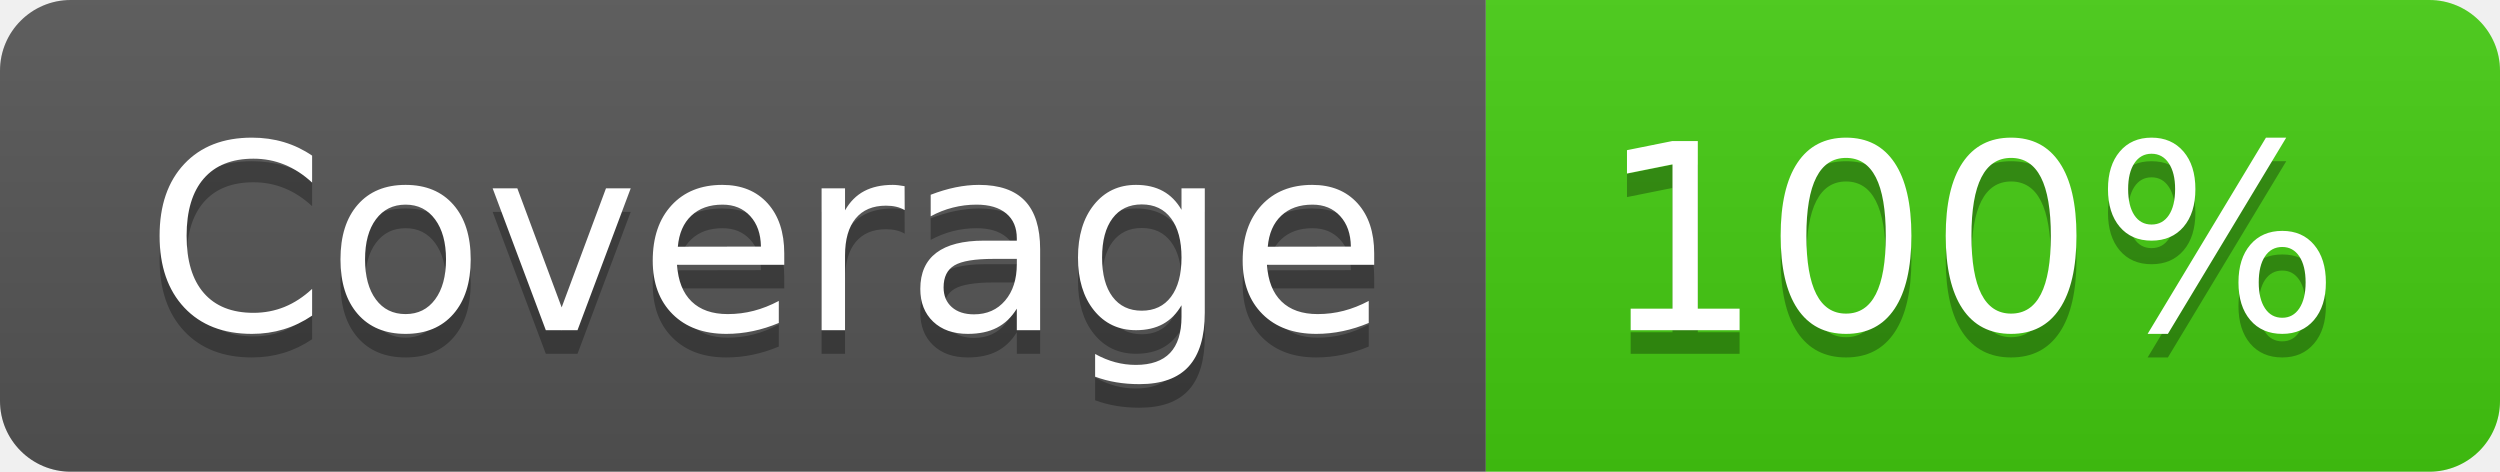
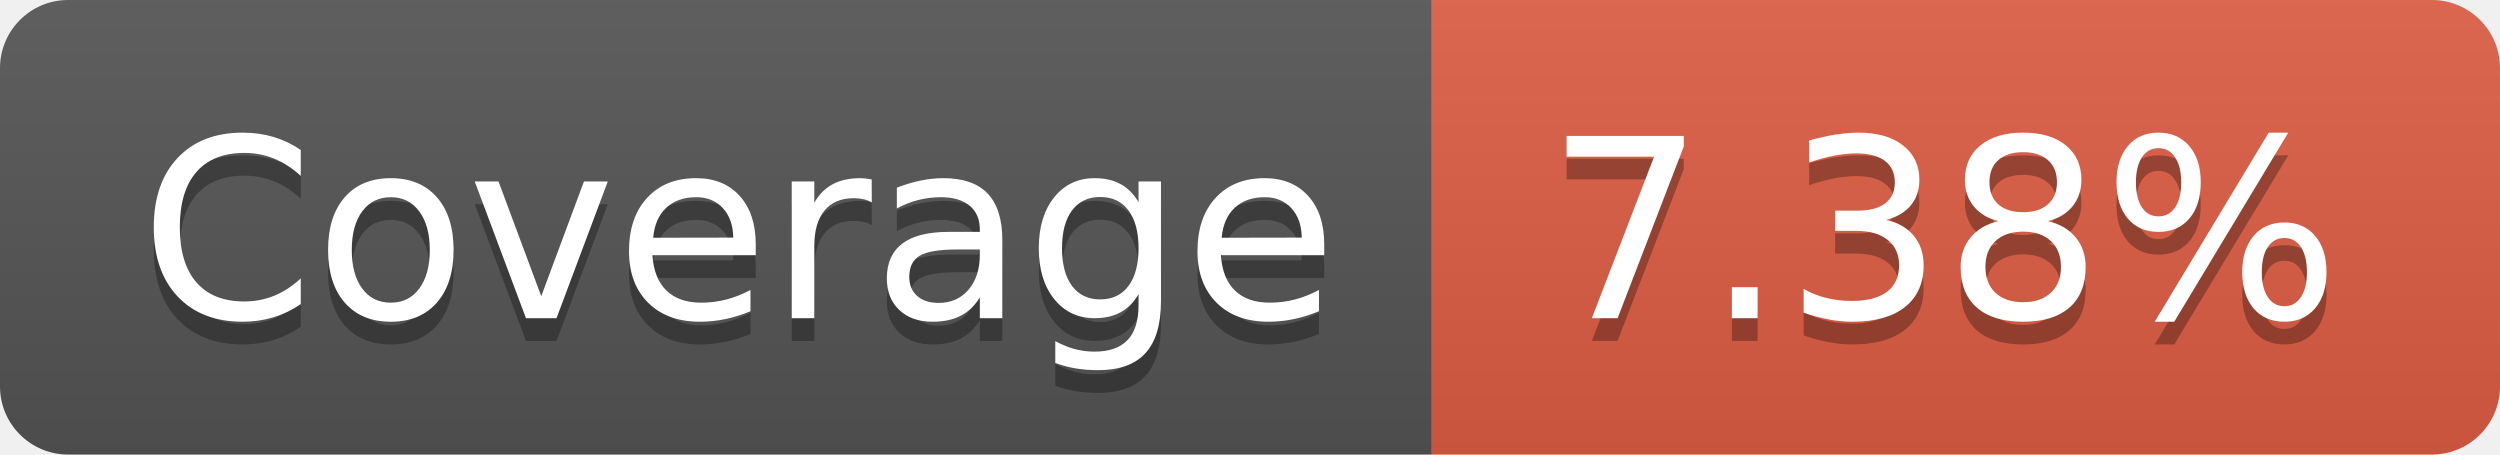
- <svg xmlns="http://www.w3.org/2000/svg" width="106" height="20" role="img" aria-label="Coverage: 100%">
+ <svg xmlns="http://www.w3.org/2000/svg" width="110" height="20" role="img" aria-label="Coverage: 7.38%">
  <linearGradient id="s" x2="0" y2="100%">
    <stop offset="0" stop-color="#bbb" stop-opacity=".1" />
    <stop offset="1" stop-opacity=".1" />
  </linearGradient>
  <clipPath id="r">
-     <rect width="106" height="20" rx="3" fill="#fff" />
+     <rect width="110" height="20" rx="3" fill="#fff" />
  </clipPath>
  <g clip-path="url(#r)">
    <rect width="63" height="20" fill="#555" />
-     <rect x="63" width="43" height="20" fill="#4c1" />
-     <rect width="106" height="20" fill="url(#s)" />
+     <rect x="63" width="47" height="20" fill="#e05d44" />
+     <rect width="110" height="20" fill="url(#s)" />
  </g>
  <g fill="#fff" text-anchor="middle" font-family="Verdana,Geneva,DejaVu Sans,sans-serif" text-rendering="geometricPrecision" font-size="110">
    <text aria-hidden="true" x="325" y="150" fill="#010101" fill-opacity=".3" transform="scale(.1)" textLength="530">Coverage</text>
    <text x="325" y="140" transform="scale(.1)" fill="#fff" textLength="530">Coverage</text>
-     <text aria-hidden="true" x="835" y="150" fill="#010101" fill-opacity=".3" transform="scale(.1)" textLength="330">100%</text>
-     <text x="835" y="140" transform="scale(.1)" fill="#fff" textLength="330">100%</text>
+     <text aria-hidden="true" x="855" y="150" fill="#010101" fill-opacity=".3" transform="scale(.1)" textLength="370">7.38%</text>
+     <text x="855" y="140" transform="scale(.1)" fill="#fff" textLength="370">7.38%</text>
  </g>
</svg>
